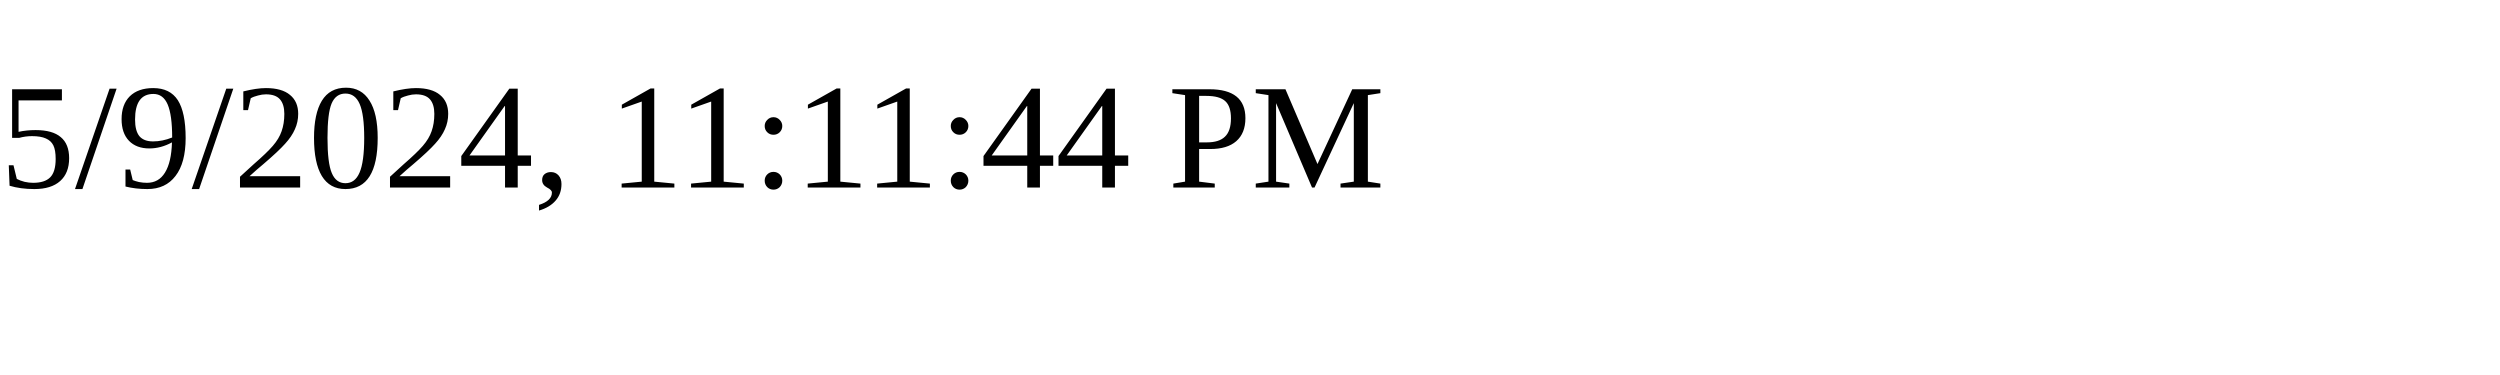
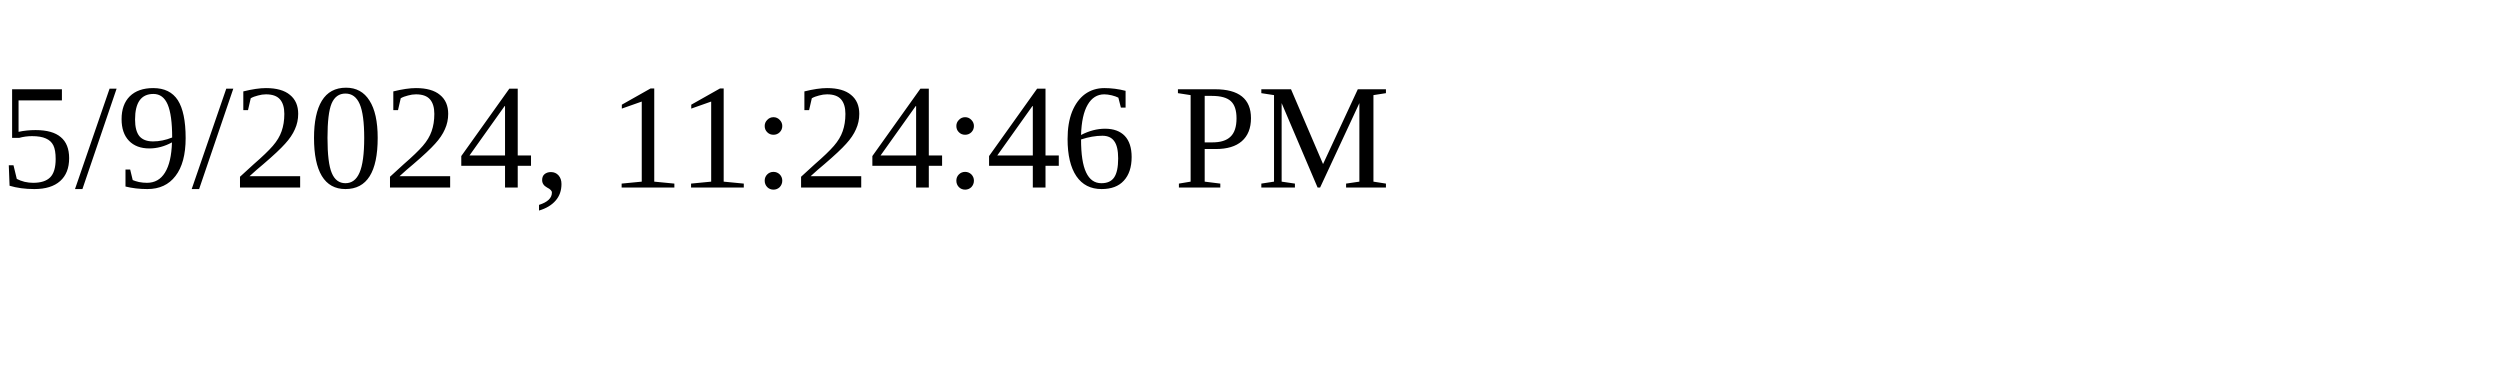
<svg xmlns="http://www.w3.org/2000/svg" height="30" width="200">
-   <text x="0" y="15">5/9/2024, 11:11:44 PM</text>
+   <text x="0" y="15">5/9/2024, 11:24:46 PM</text>
</svg>
